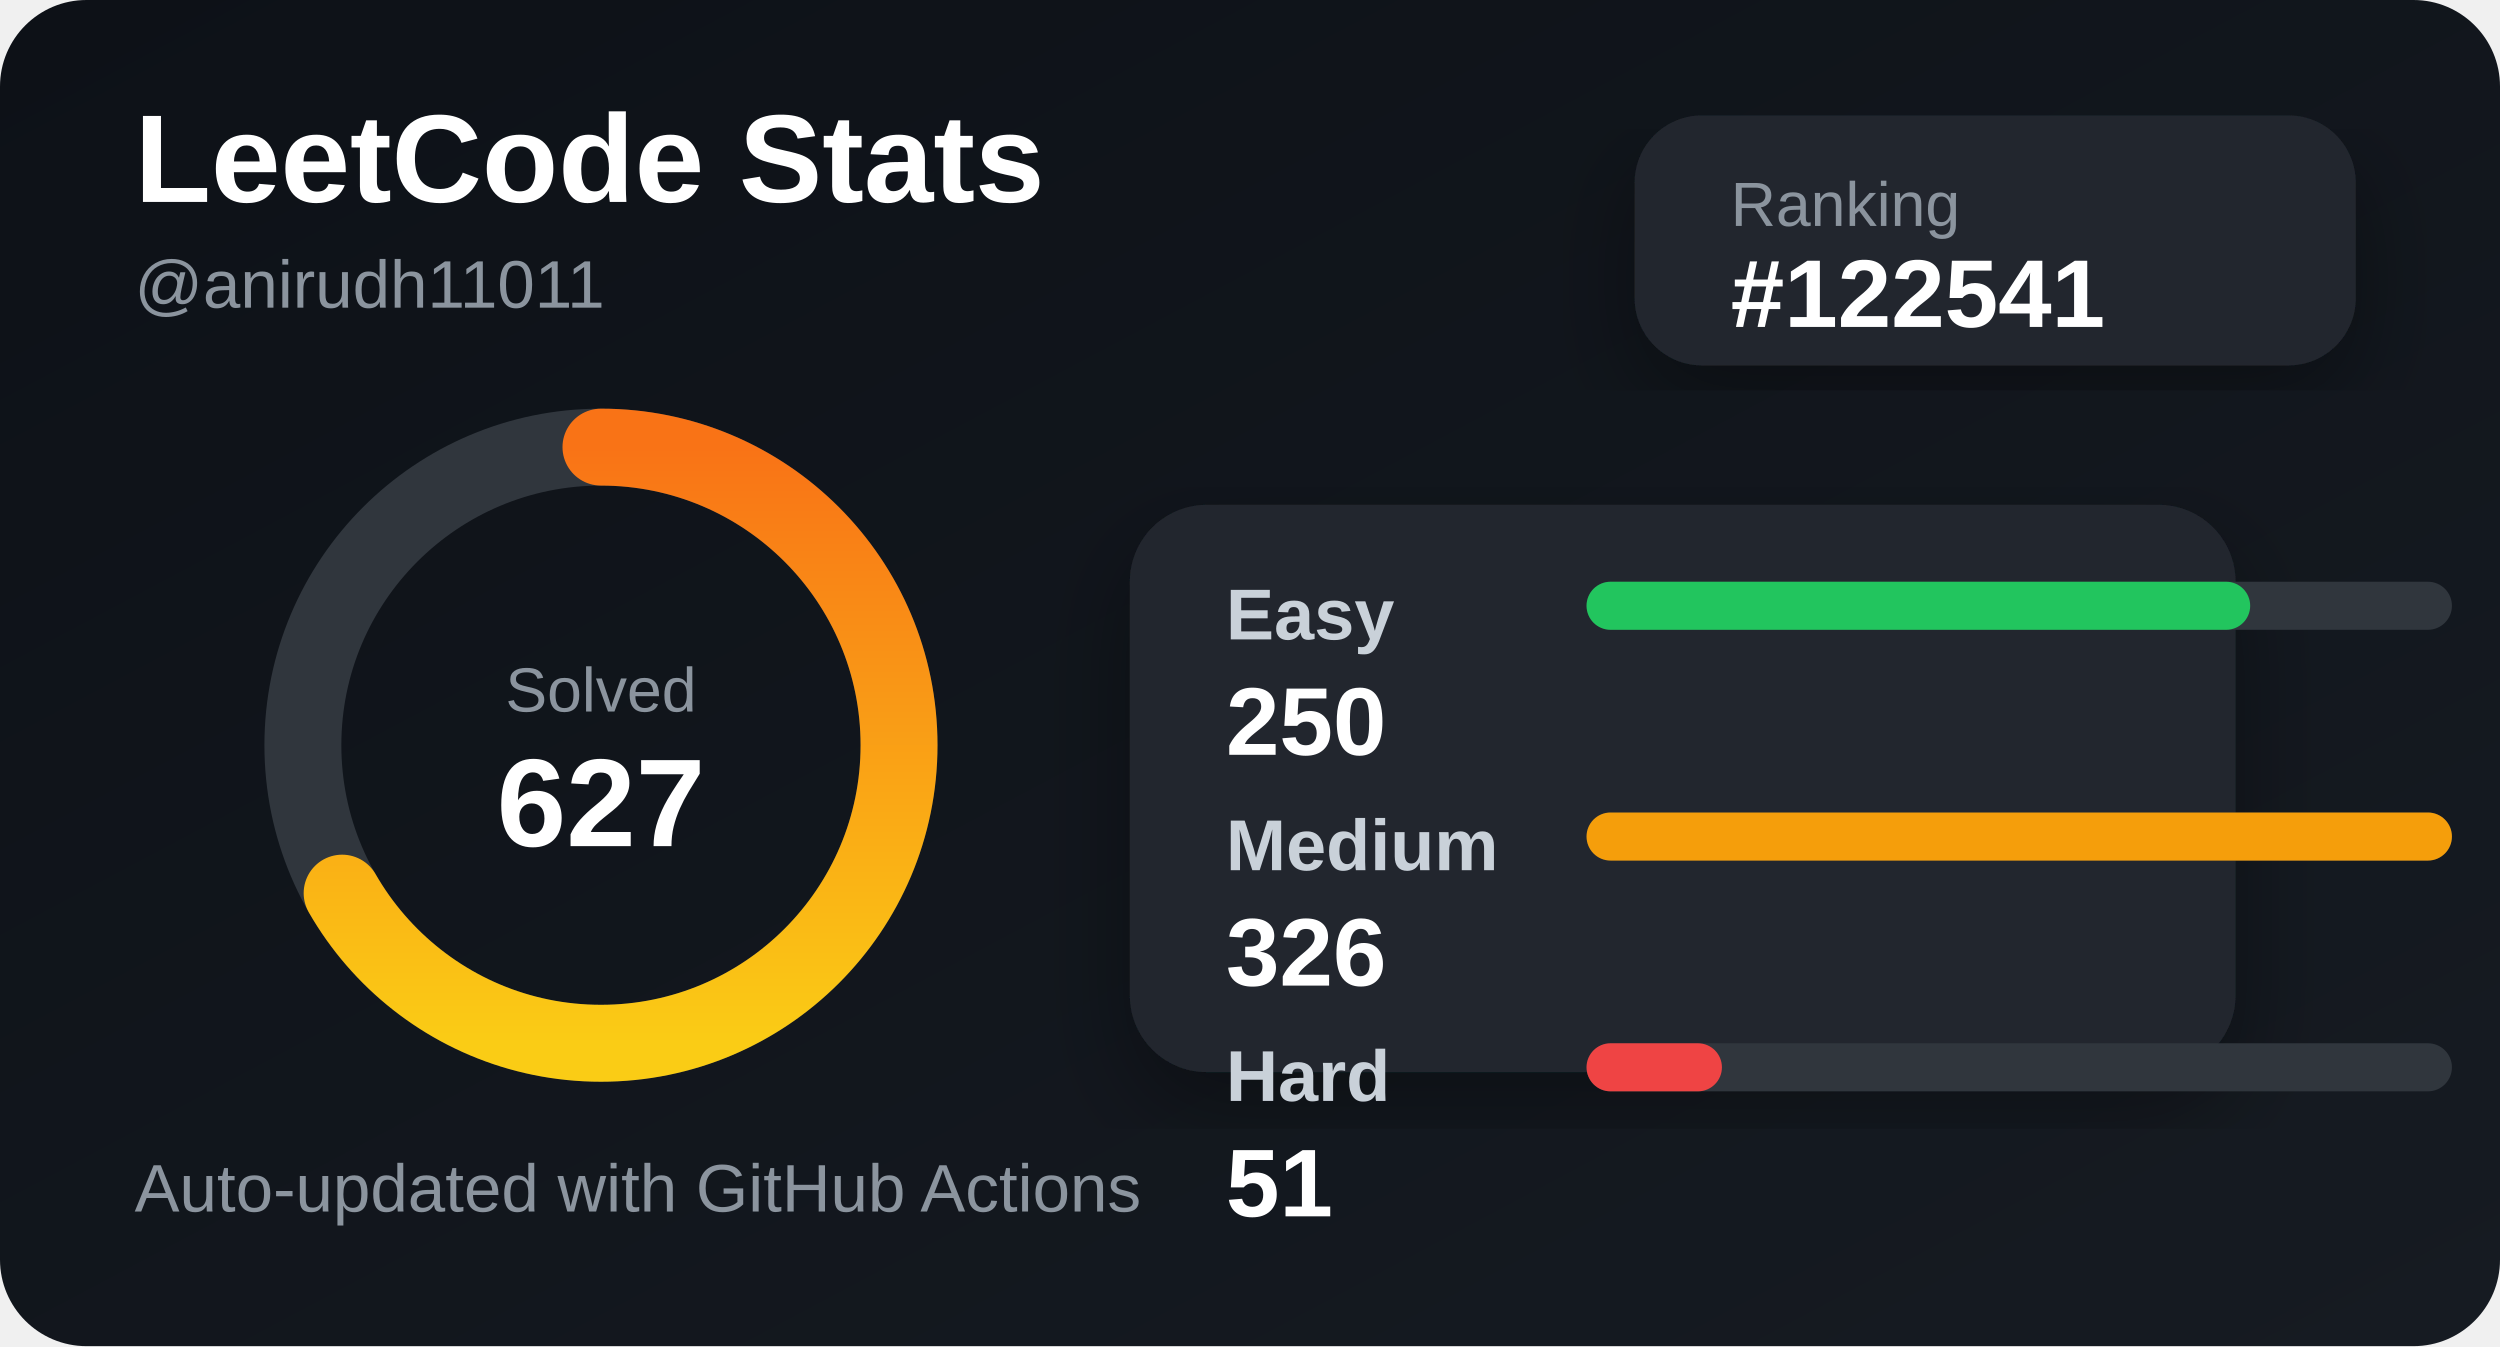
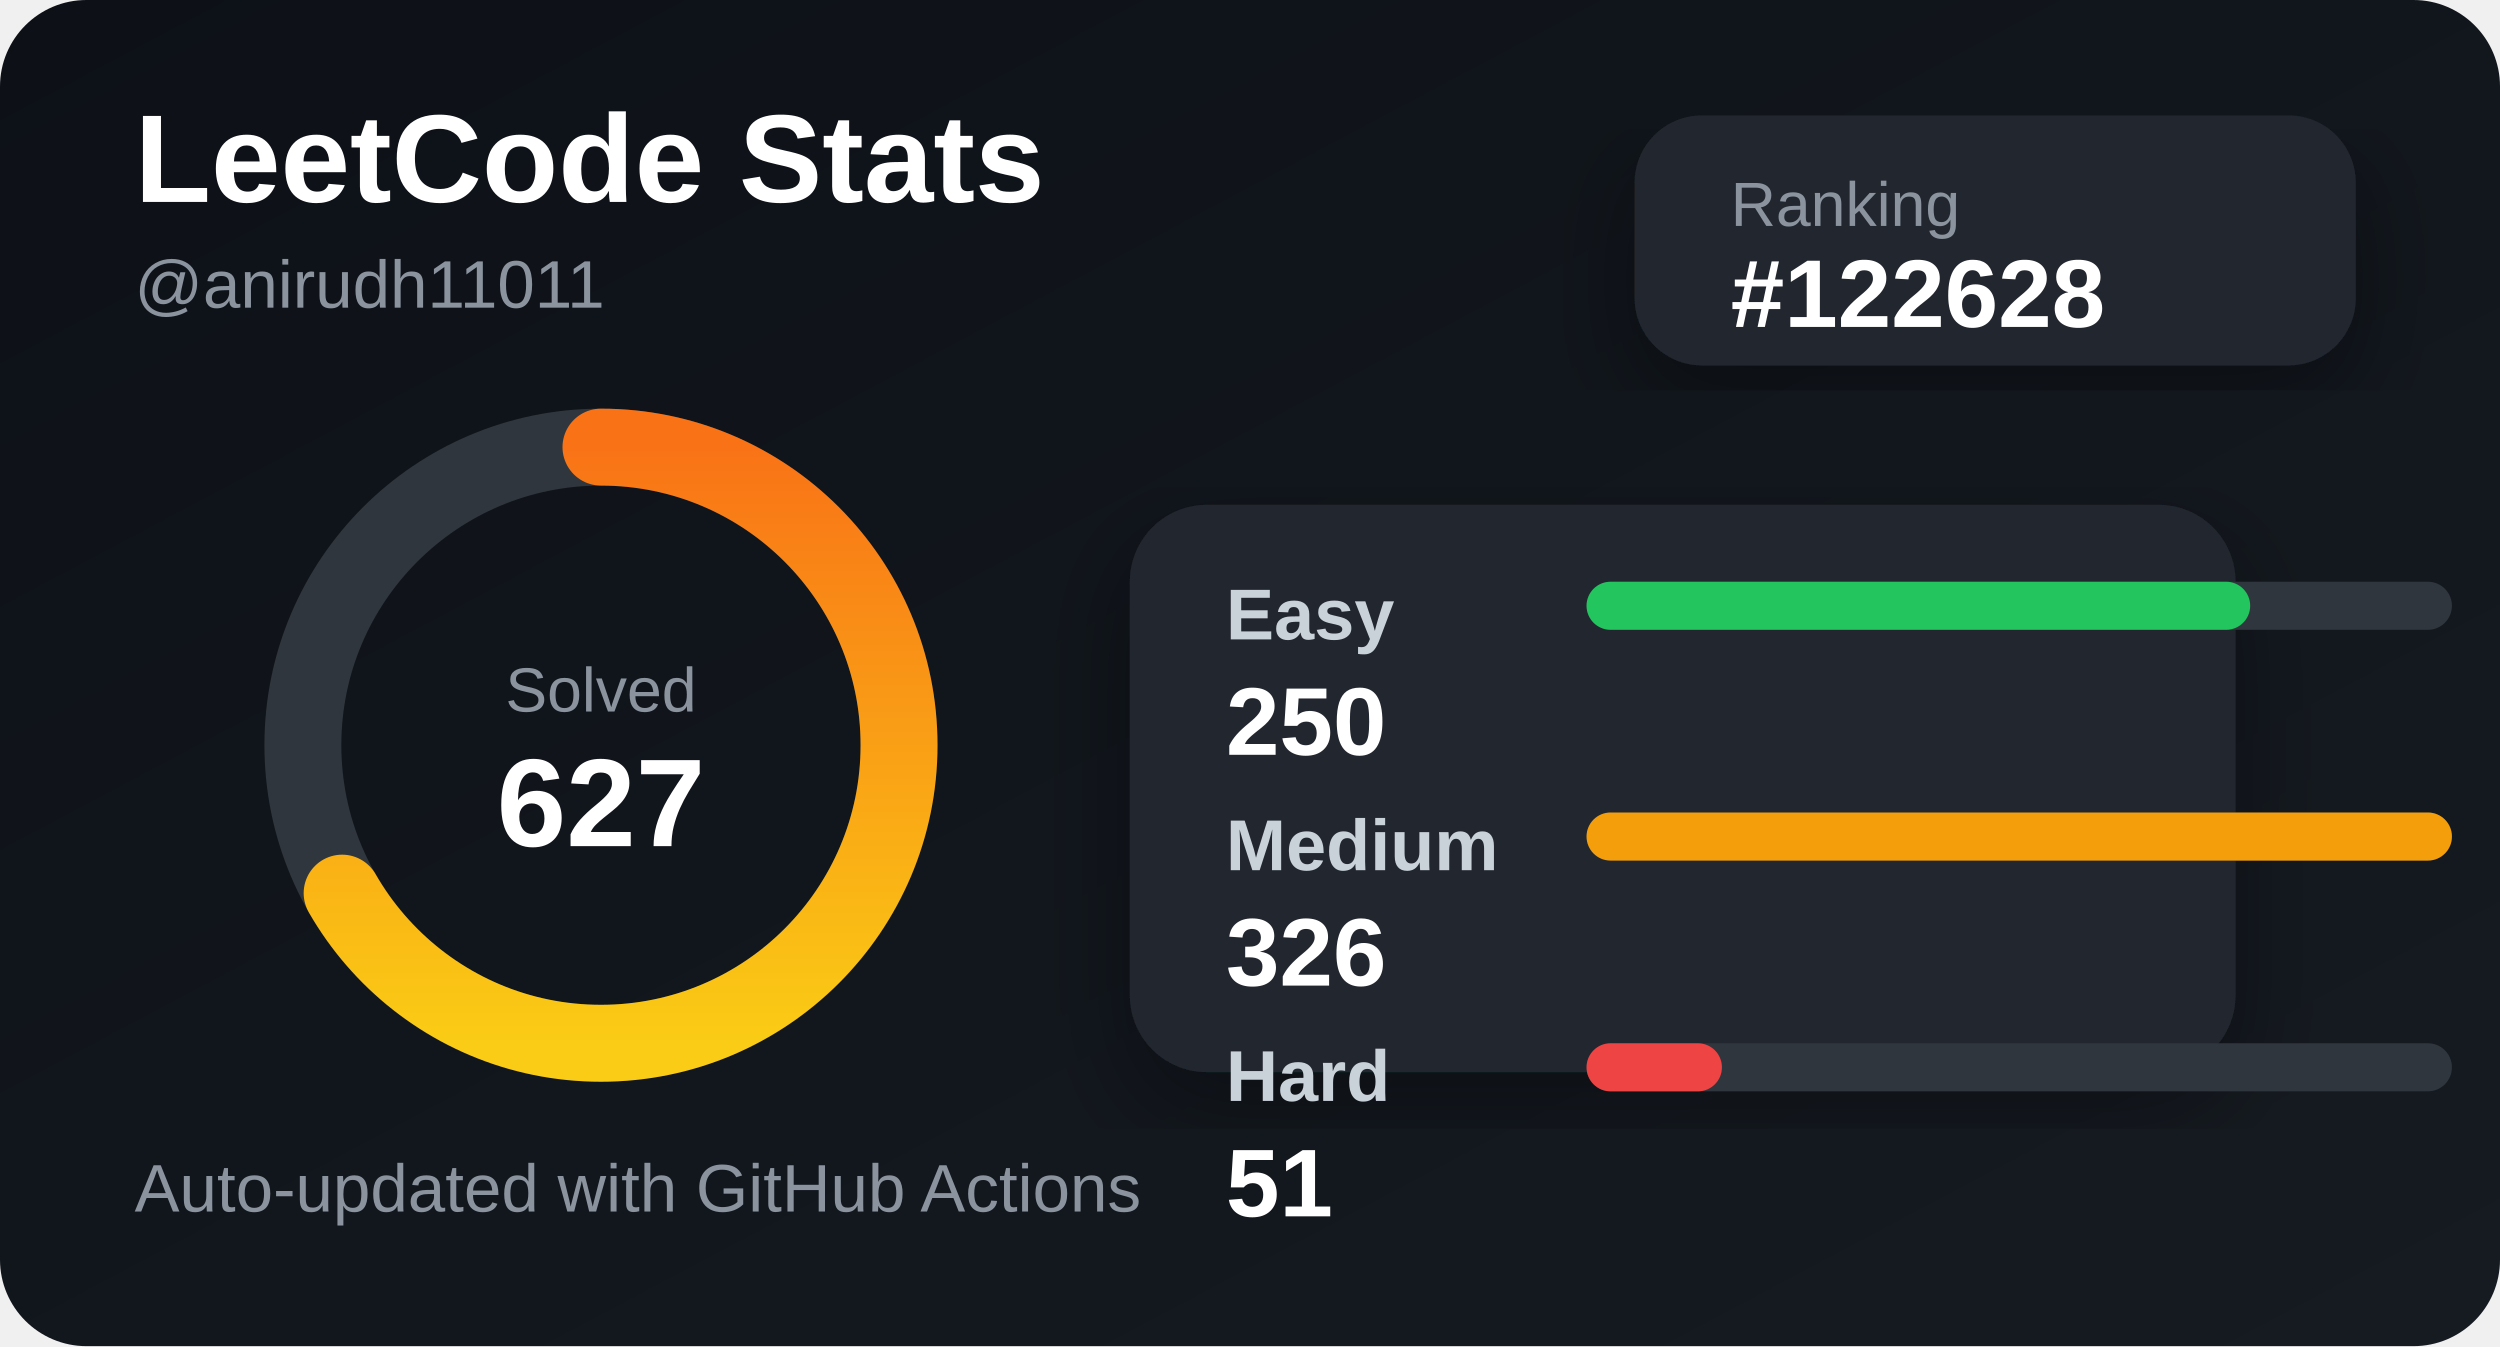
<svg xmlns="http://www.w3.org/2000/svg" width="520" height="280" viewBox="0 0 520 280">
  <defs>
    <linearGradient id="bg" x1="0" y1="0" x2="1" y2="1">
      <stop offset="0%" stop-color="#0d1117" />
      <stop offset="100%" stop-color="#161b22" />
    </linearGradient>
    <linearGradient id="accent" x1="0" y1="0" x2="1" y2="0">
      <stop offset="0%" stop-color="#facc15" />
      <stop offset="100%" stop-color="#f97316" />
    </linearGradient>
    <filter id="shadow">
      <feDropShadow dx="0" dy="8" stdDeviation="10" flood-color="#000" flood-opacity="0.35" />
    </filter>
  </defs>
  <style>
    .title { fill: #ffffff; font: 700 26px Arial, sans-serif; }
    .subtitle { fill: #8b949e; font: 500 14px Arial, sans-serif; }
    .label { fill: #c9d1d9; font: 600 15px Arial, sans-serif; }
    .value { fill: #ffffff; font: 700 20px Arial, sans-serif; }
    .small { fill: #8b949e; font: 500 13px Arial, sans-serif; }
  </style>
  <rect width="520" height="280" rx="18" fill="url(#bg)" />
  <text x="28" y="42" class="title">LeetCode Stats</text>
  <text x="28" y="64" class="subtitle">@anirudh11011</text>
  <rect x="340" y="24" width="150" height="52" rx="14" fill="#21262d" filter="url(#shadow)" />
  <text x="360" y="47" class="small">Ranking</text>
-   <text x="360" y="68" class="value">#122541</text>
+   <text x="360" y="68" class="value">#122628</text>
  <circle cx="125" cy="155" r="62" fill="none" stroke="#30363d" stroke-width="16" />
  <circle cx="125" cy="155" r="62" fill="none" stroke="url(#accent)" stroke-width="16" stroke-linecap="round" stroke-dasharray="260 390" transform="rotate(-90 125 155)" />
  <text x="125" y="148" text-anchor="middle" class="small">Solved</text>
  <text x="125" y="176" text-anchor="middle" class="title">627</text>
  <rect x="235" y="105" width="230" height="118" rx="16" fill="#21262d" filter="url(#shadow)" />
  <text x="255" y="133" class="label">Easy</text>
  <rect x="330" y="121" width="180" height="10" rx="5" fill="#30363d" />
  <rect x="330" y="121" width="138.037" height="10" rx="5" fill="#22c55e" />
  <text x="255" y="157" class="value">250</text>
  <text x="255" y="181" class="label">Medium</text>
  <rect x="330" y="169" width="180" height="10" rx="5" fill="#30363d" />
  <rect x="330" y="169" width="180" height="10" rx="5" fill="#f59e0b" />
  <text x="255" y="205" class="value">326</text>
  <text x="255" y="229" class="label">Hard</text>
  <rect x="330" y="217" width="180" height="10" rx="5" fill="#30363d" />
  <rect x="330" y="217" width="28.16" height="10" rx="5" fill="#ef4444" />
  <text x="255" y="253" class="value">51</text>
  <text x="28" y="252" class="subtitle">Auto-updated with GitHub Actions</text>
</svg>
